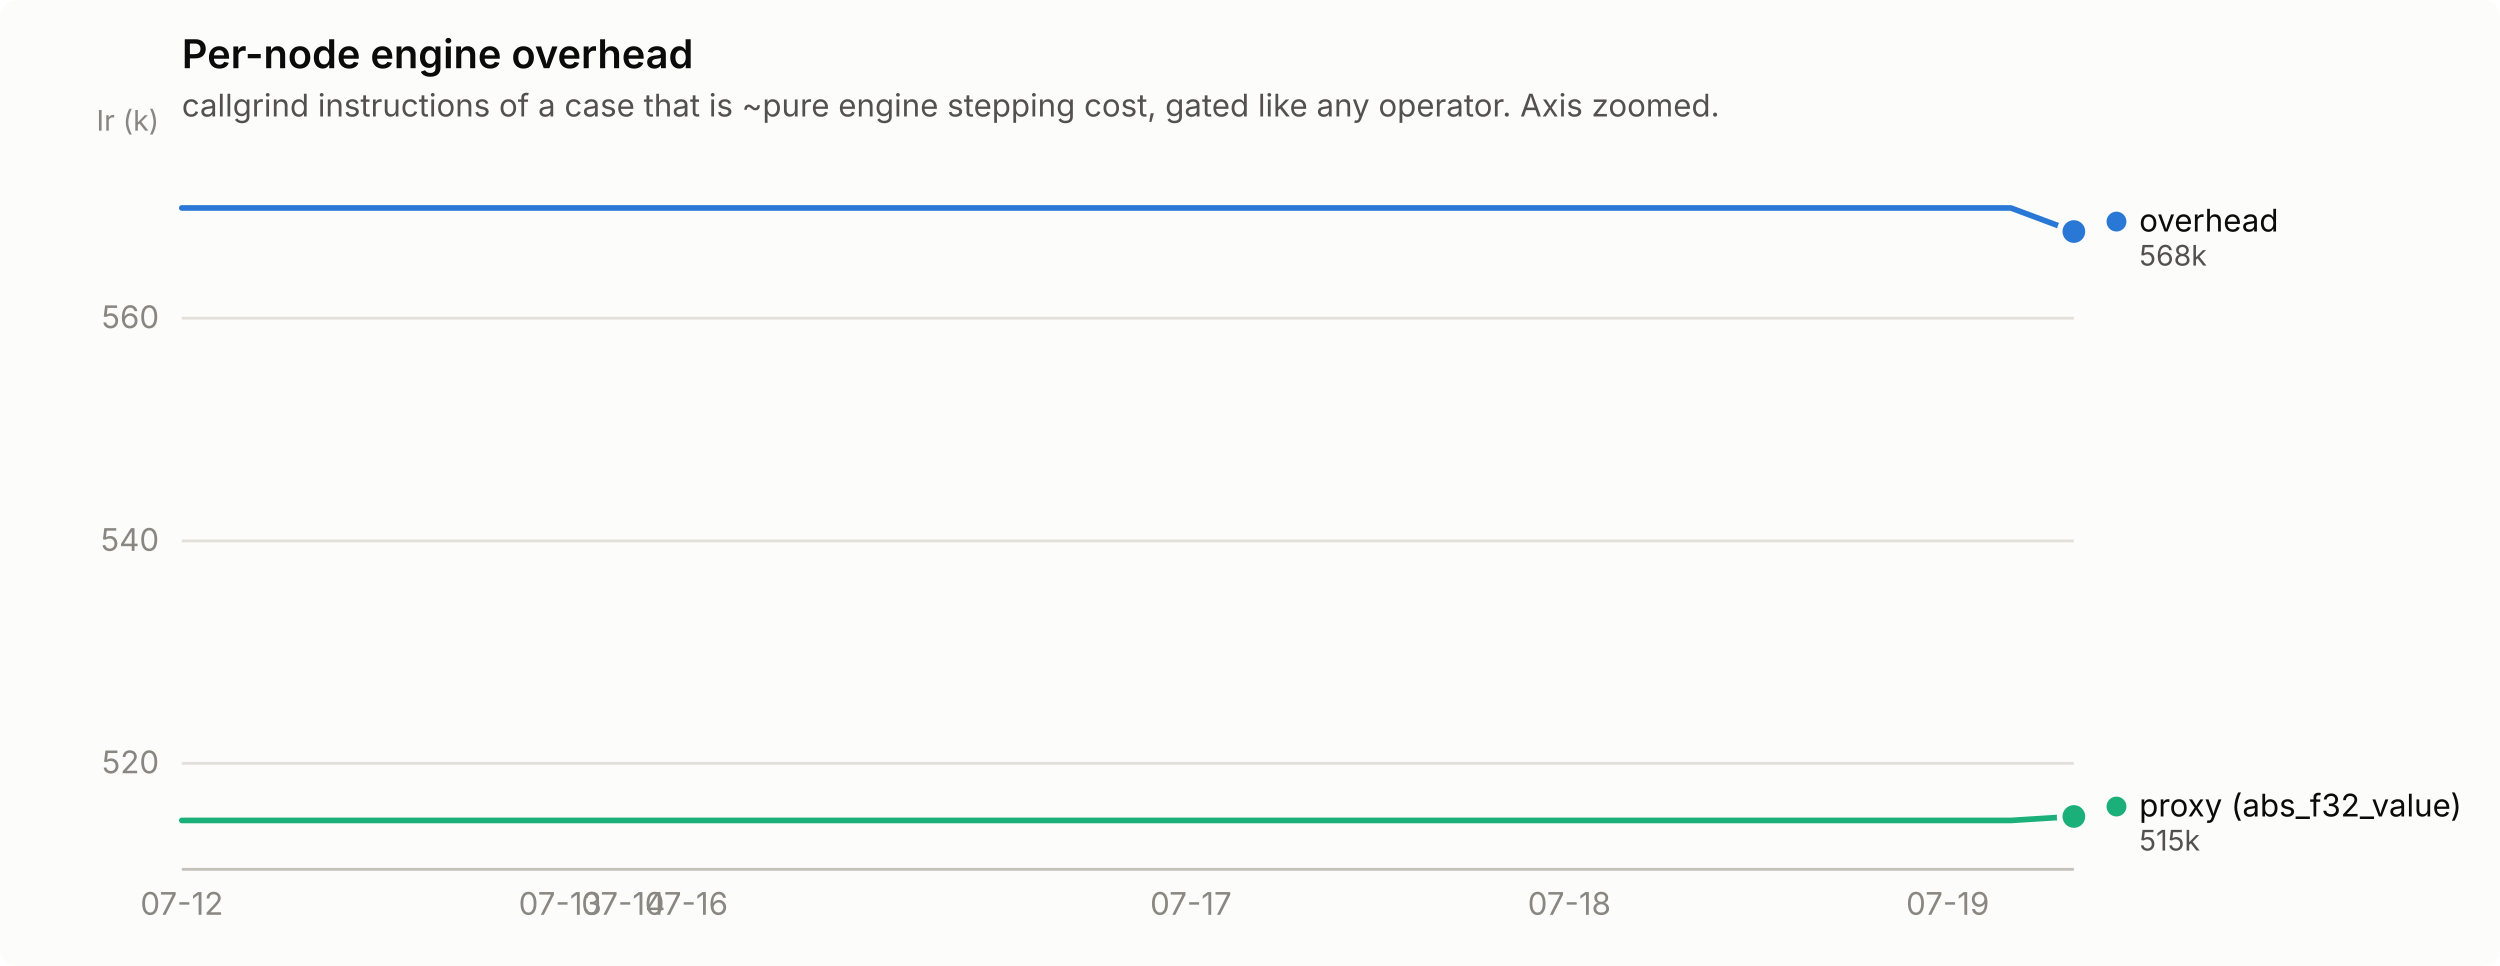
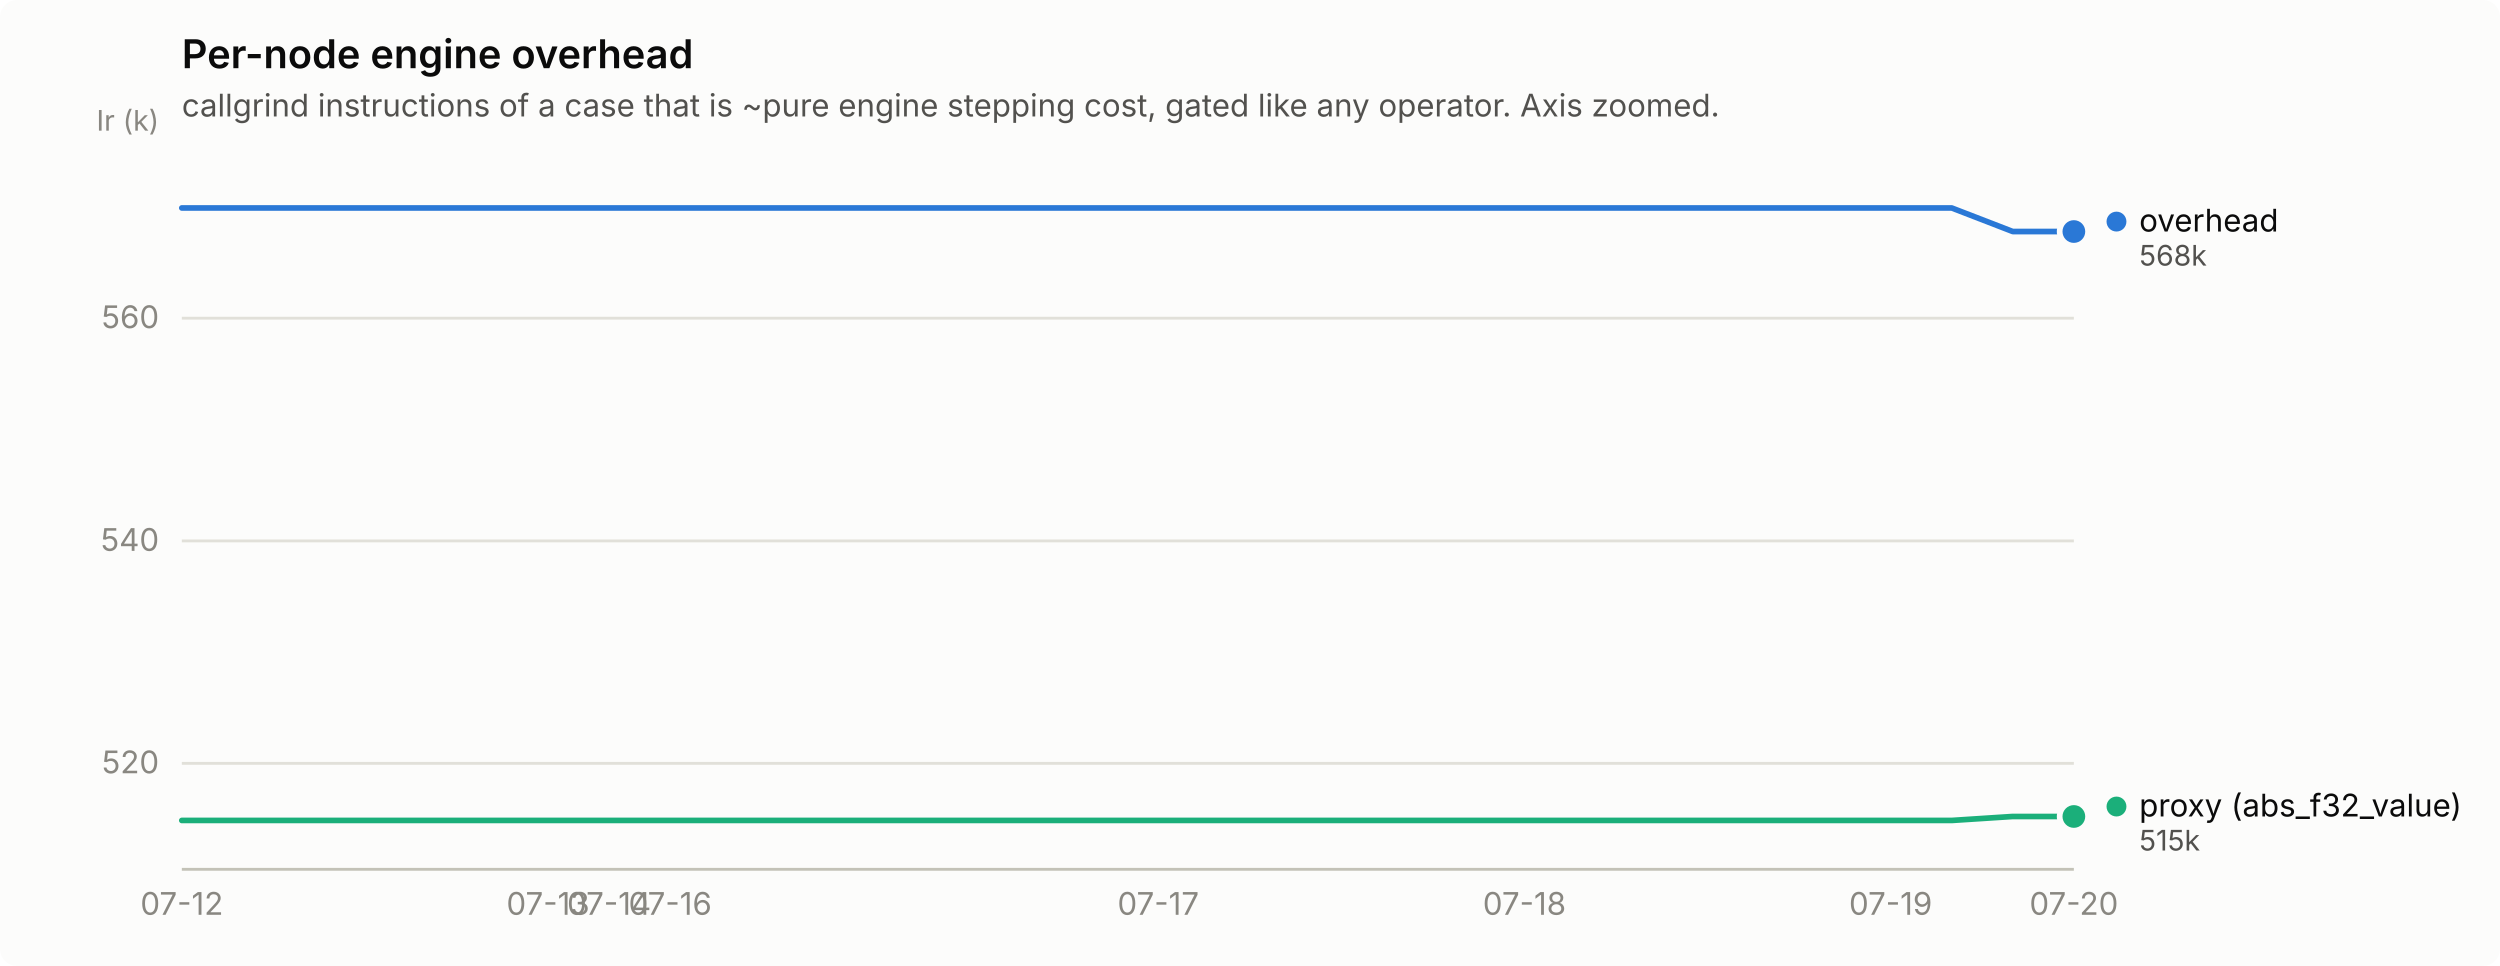
<svg xmlns="http://www.w3.org/2000/svg" width="880" height="340" viewBox="0 0 880 340" role="img" aria-label="Per-node engine overhead">
  <rect width="880" height="340" rx="6" fill="#fcfcfb" />
  <text x="64" y="24" font-family="system-ui, -apple-system, &quot;Segoe UI&quot;, sans-serif" font-size="14" font-weight="600" fill="#0b0b0b">Per-node engine overhead</text>
  <text x="64" y="41" font-family="system-ui, -apple-system, &quot;Segoe UI&quot;, sans-serif" font-size="11" fill="#52514e">callgrind instructions of a case that is ~pure engine stepping cost, gated like any operator. Axis zoomed.</text>
  <line x1="64" y1="268.7" x2="730" y2="268.7" stroke="#e1e0d9" stroke-width="1" />
  <text x="56" y="272.2" text-anchor="end" font-family="system-ui, -apple-system, &quot;Segoe UI&quot;, sans-serif" font-size="11" style="font-variant-numeric: tabular-nums" fill="#898781">520</text>
  <line x1="64" y1="190.4" x2="730" y2="190.4" stroke="#e1e0d9" stroke-width="1" />
  <text x="56" y="193.9" text-anchor="end" font-family="system-ui, -apple-system, &quot;Segoe UI&quot;, sans-serif" font-size="11" style="font-variant-numeric: tabular-nums" fill="#898781">540</text>
  <line x1="64" y1="112.0" x2="730" y2="112.0" stroke="#e1e0d9" stroke-width="1" />
  <text x="56" y="115.5" text-anchor="end" font-family="system-ui, -apple-system, &quot;Segoe UI&quot;, sans-serif" font-size="11" style="font-variant-numeric: tabular-nums" fill="#898781">560</text>
  <text x="56" y="46" text-anchor="end" font-family="system-ui, -apple-system, &quot;Segoe UI&quot;, sans-serif" font-size="10" fill="#898781">Ir (k)</text>
  <line x1="64" y1="306" x2="730" y2="306" stroke="#c3c2b7" stroke-width="1" />
  <text x="64.0" y="322" text-anchor="middle" font-family="system-ui, -apple-system, &quot;Segoe UI&quot;, sans-serif" font-size="11" style="font-variant-numeric: tabular-nums" fill="#898781">07-12</text>
-   <text x="197.2" y="322" text-anchor="middle" font-family="system-ui, -apple-system, &quot;Segoe UI&quot;, sans-serif" font-size="11" style="font-variant-numeric: tabular-nums" fill="#898781">07-13</text>
-   <text x="219.4" y="322" text-anchor="middle" font-family="system-ui, -apple-system, &quot;Segoe UI&quot;, sans-serif" font-size="11" style="font-variant-numeric: tabular-nums" fill="#898781">07-14</text>
-   <text x="241.6" y="322" text-anchor="middle" font-family="system-ui, -apple-system, &quot;Segoe UI&quot;, sans-serif" font-size="11" style="font-variant-numeric: tabular-nums" fill="#898781">07-16</text>
-   <text x="419.2" y="322" text-anchor="middle" font-family="system-ui, -apple-system, &quot;Segoe UI&quot;, sans-serif" font-size="11" style="font-variant-numeric: tabular-nums" fill="#898781">07-17</text>
-   <text x="552.4" y="322" text-anchor="middle" font-family="system-ui, -apple-system, &quot;Segoe UI&quot;, sans-serif" font-size="11" style="font-variant-numeric: tabular-nums" fill="#898781">07-18</text>
-   <text x="685.6" y="322" text-anchor="middle" font-family="system-ui, -apple-system, &quot;Segoe UI&quot;, sans-serif" font-size="11" style="font-variant-numeric: tabular-nums" fill="#898781">07-19</text>
-   <path d="M64.0,73.2 L86.2,73.2 L108.4,73.2 L130.6,73.2 L152.8,73.2 L175.0,73.2 L197.2,73.2 L219.4,73.2 L241.6,73.2 L263.8,73.2 L286.0,73.2 L308.2,73.2 L330.4,73.2 L352.6,73.2 L374.8,73.2 L397.0,73.2 L419.2,73.2 L441.4,73.2 L463.6,73.2 L485.8,73.2 L508.0,73.2 L530.2,73.2 L552.4,73.2 L574.6,73.2 L596.8,73.2 L619.0,73.2 L641.2,73.2 L663.4,73.2 L685.6,73.2 L707.8,73.2 L730.0,81.5" fill="none" stroke="#2a78d6" stroke-width="2" stroke-linejoin="round" stroke-linecap="round" />
+   <text x="192.9" y="322" text-anchor="middle" font-family="system-ui, -apple-system, &quot;Segoe UI&quot;, sans-serif" font-size="11" style="font-variant-numeric: tabular-nums" fill="#898781">07-13</text>
+   <text x="214.4" y="322" text-anchor="middle" font-family="system-ui, -apple-system, &quot;Segoe UI&quot;, sans-serif" font-size="11" style="font-variant-numeric: tabular-nums" fill="#898781">07-14</text>
+   <text x="235.9" y="322" text-anchor="middle" font-family="system-ui, -apple-system, &quot;Segoe UI&quot;, sans-serif" font-size="11" style="font-variant-numeric: tabular-nums" fill="#898781">07-16</text>
+   <text x="407.7" y="322" text-anchor="middle" font-family="system-ui, -apple-system, &quot;Segoe UI&quot;, sans-serif" font-size="11" style="font-variant-numeric: tabular-nums" fill="#898781">07-17</text>
+   <text x="536.6" y="322" text-anchor="middle" font-family="system-ui, -apple-system, &quot;Segoe UI&quot;, sans-serif" font-size="11" style="font-variant-numeric: tabular-nums" fill="#898781">07-18</text>
+   <text x="665.5" y="322" text-anchor="middle" font-family="system-ui, -apple-system, &quot;Segoe UI&quot;, sans-serif" font-size="11" style="font-variant-numeric: tabular-nums" fill="#898781">07-19</text>
+   <text x="730.0" y="322" text-anchor="middle" font-family="system-ui, -apple-system, &quot;Segoe UI&quot;, sans-serif" font-size="11" style="font-variant-numeric: tabular-nums" fill="#898781">07-20</text>
+   <path d="M64.0,73.2 L85.5,73.2 L107.0,73.2 L128.5,73.2 L149.9,73.2 L171.4,73.2 L192.9,73.2 L214.4,73.2 L235.9,73.2 L257.4,73.2 L278.8,73.2 L300.3,73.2 L321.8,73.2 L343.3,73.2 L364.8,73.2 L386.3,73.2 L407.7,73.2 L429.2,73.2 L450.7,73.2 L472.2,73.2 L493.7,73.2 L515.2,73.2 L536.6,73.2 L558.1,73.2 L579.6,73.2 L601.1,73.2 L622.6,73.2 L644.1,73.2 L665.5,73.2 L687.0,73.2 L708.5,81.5 L730.0,81.5" fill="none" stroke="#2a78d6" stroke-width="2" stroke-linejoin="round" stroke-linecap="round" />
  <circle cx="730.0" cy="81.5" r="6" fill="#fcfcfb" />
  <circle cx="730.0" cy="81.5" r="4" fill="#2a78d6" />
-   <path d="M64.0,288.8 L86.2,288.8 L108.4,288.8 L130.6,288.8 L152.8,288.8 L175.0,288.8 L197.2,288.8 L219.4,288.8 L241.6,288.8 L263.8,288.8 L286.0,288.8 L308.2,288.8 L330.4,288.8 L352.6,288.8 L374.8,288.8 L397.0,288.8 L419.2,288.8 L441.4,288.8 L463.6,288.8 L485.8,288.8 L508.0,288.8 L530.2,288.8 L552.4,288.8 L574.6,288.8 L596.8,288.8 L619.0,288.8 L641.2,288.8 L663.4,288.8 L685.6,288.8 L707.8,288.8 L730.0,287.4" fill="none" stroke="#1baf7a" stroke-width="2" stroke-linejoin="round" stroke-linecap="round" />
+   <path d="M64.0,288.8 L85.5,288.8 L107.0,288.8 L128.5,288.8 L149.9,288.8 L171.4,288.8 L192.9,288.8 L214.4,288.8 L235.9,288.8 L257.4,288.8 L278.8,288.8 L300.3,288.8 L321.8,288.8 L343.3,288.8 L364.8,288.8 L386.3,288.8 L407.7,288.8 L429.2,288.8 L450.7,288.8 L472.2,288.8 L493.7,288.8 L515.2,288.8 L536.6,288.8 L558.1,288.8 L579.6,288.8 L601.1,288.8 L622.6,288.8 L644.1,288.8 L665.5,288.8 L687.0,288.8 L708.5,287.4 L730.0,287.4" fill="none" stroke="#1baf7a" stroke-width="2" stroke-linejoin="round" stroke-linecap="round" />
  <circle cx="730.0" cy="287.4" r="6" fill="#fcfcfb" />
  <circle cx="730.0" cy="287.4" r="4" fill="#1baf7a" />
  <circle cx="745.0" cy="78.0" r="3.5" fill="#2a78d6" />
  <text x="753.0" y="81.5" font-family="system-ui, -apple-system, &quot;Segoe UI&quot;, sans-serif" font-size="11" fill="#0b0b0b">overhead</text>
  <text x="753.0" y="93.5" font-family="system-ui, -apple-system, &quot;Segoe UI&quot;, sans-serif" font-size="10" style="font-variant-numeric: tabular-nums" fill="#52514e">568k</text>
  <circle cx="745.0" cy="283.9" r="3.5" fill="#1baf7a" />
  <text x="753.0" y="287.4" font-family="system-ui, -apple-system, &quot;Segoe UI&quot;, sans-serif" font-size="11" fill="#0b0b0b">proxy (abs_f32_value)</text>
  <text x="753.0" y="299.4" font-family="system-ui, -apple-system, &quot;Segoe UI&quot;, sans-serif" font-size="10" style="font-variant-numeric: tabular-nums" fill="#52514e">515k</text>
</svg>
